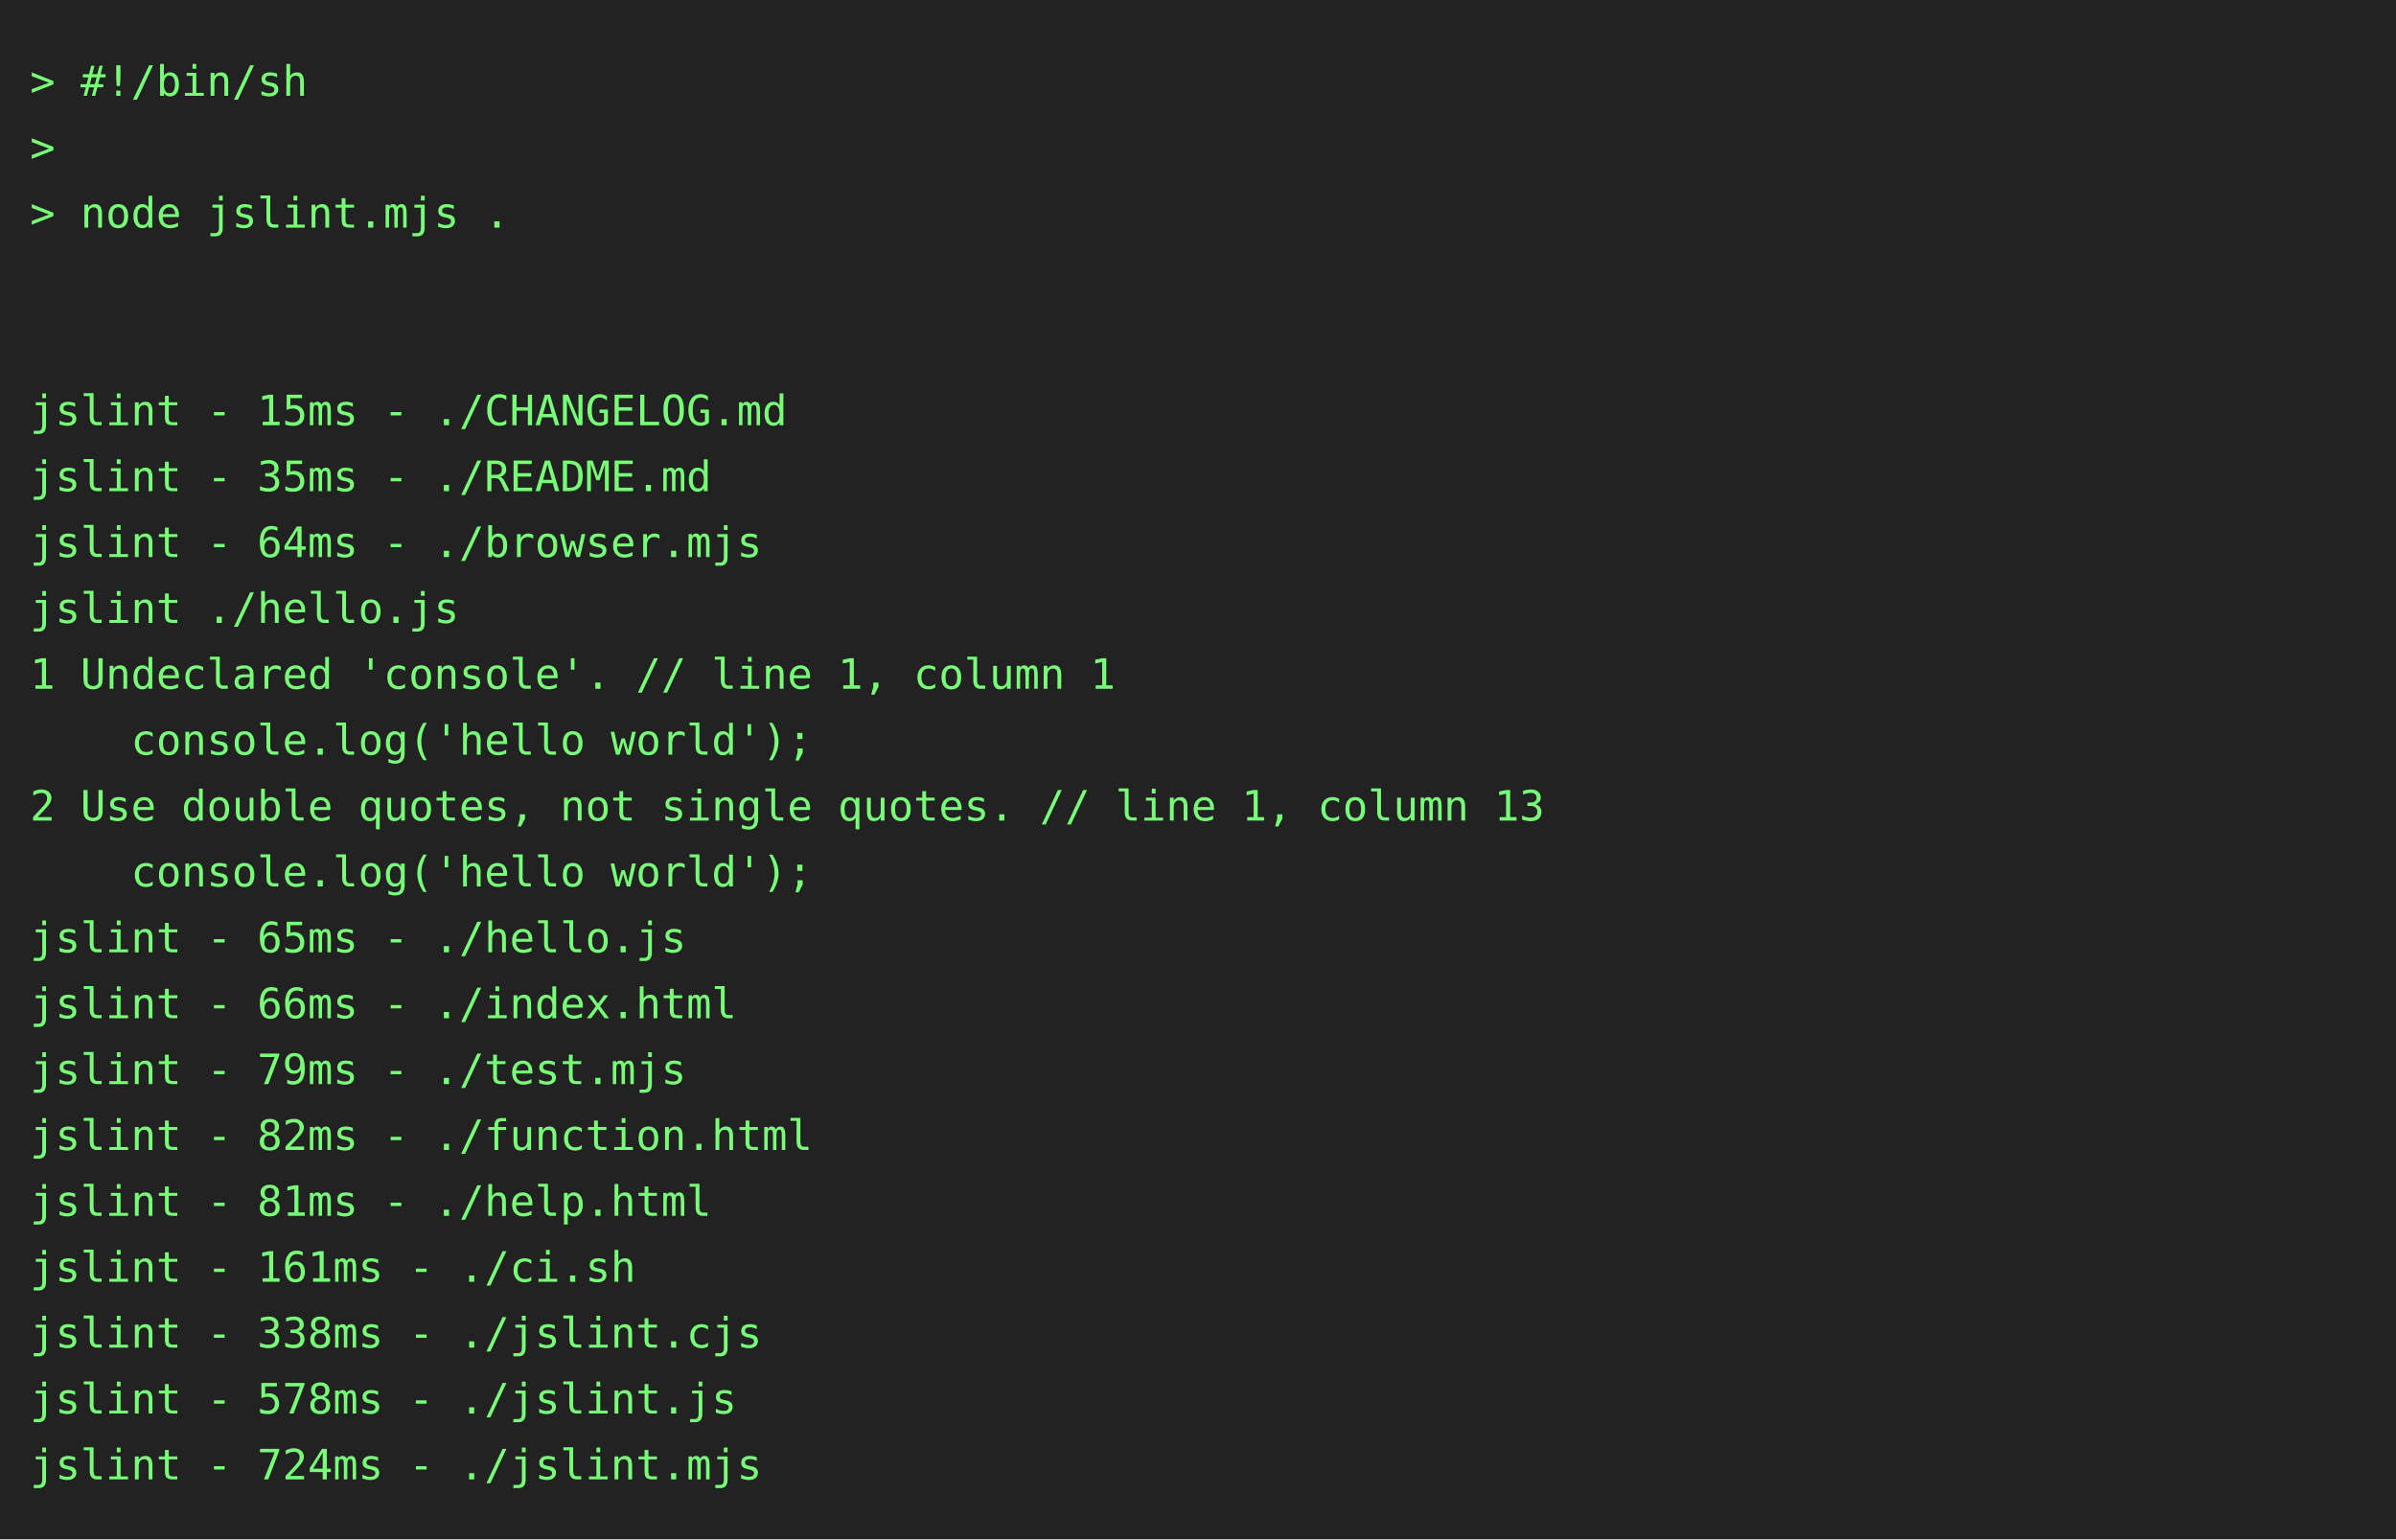
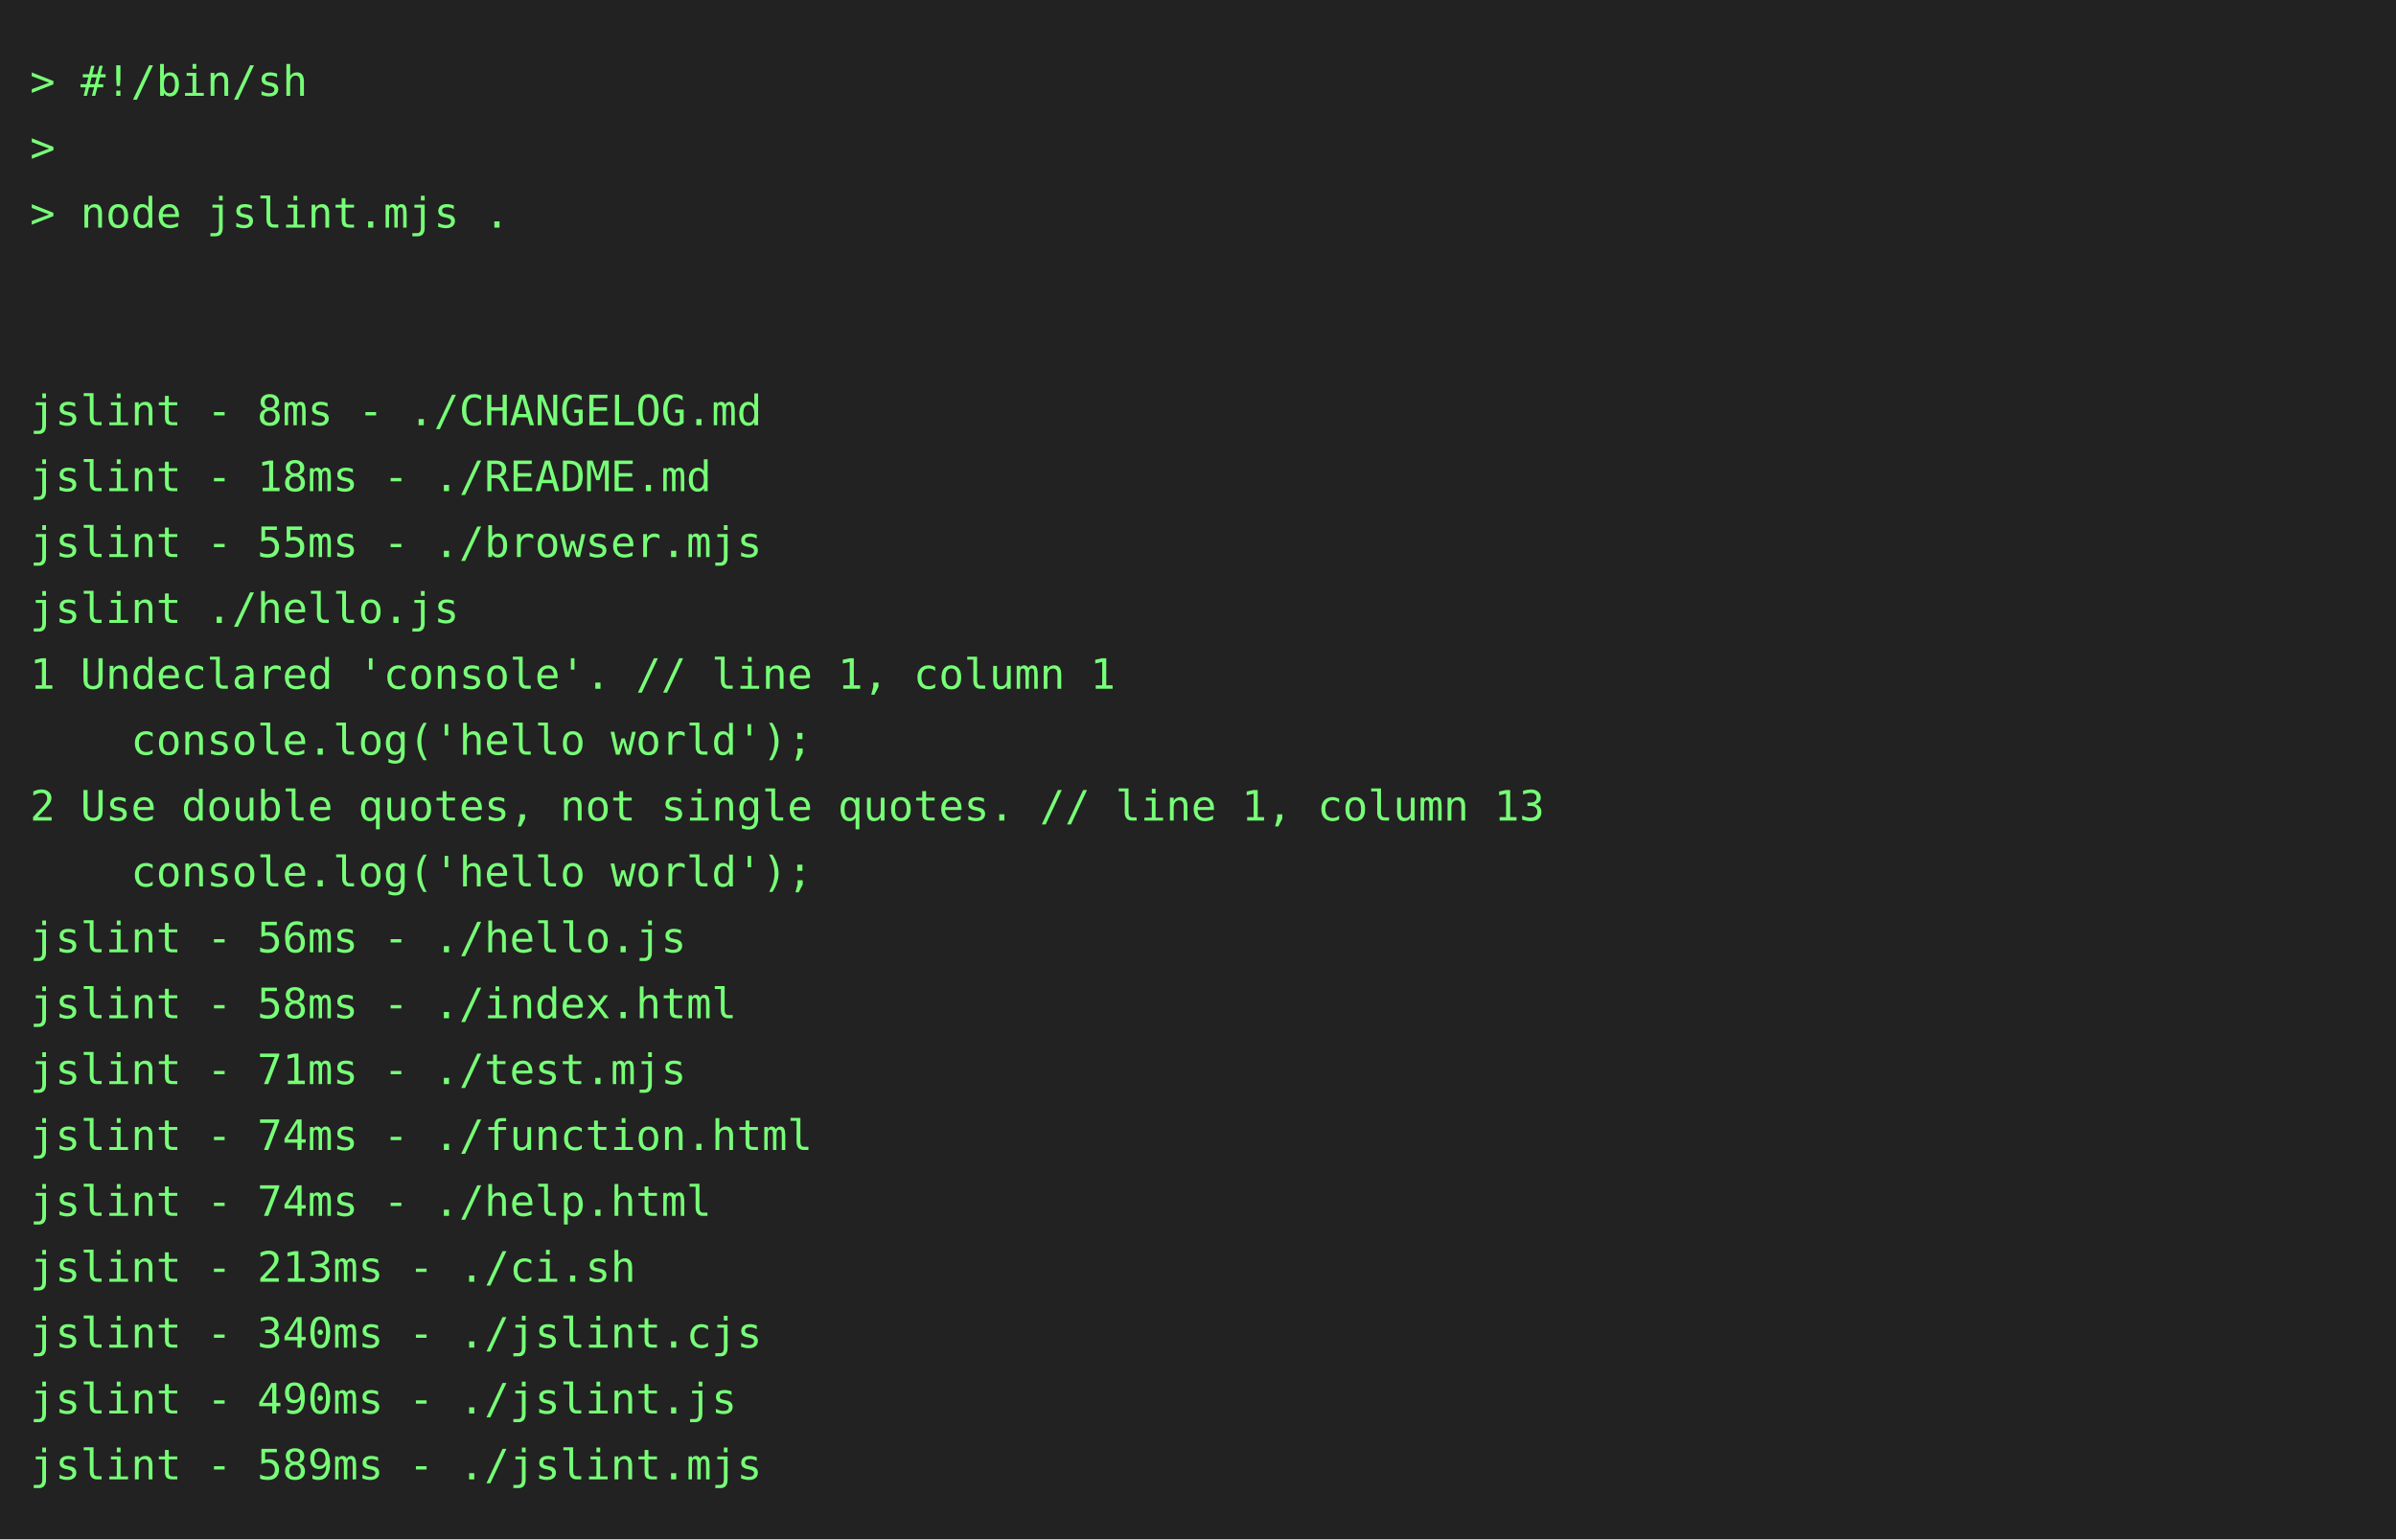
<svg xmlns="http://www.w3.org/2000/svg" height="514" width="800">
  <rect height="514" fill="#222" width="800" />
  <text fill="#7f7" font-family="consolas, menlo, monospace" font-size="14" xml:space="preserve">
    <tspan lengthAdjust="spacingAndGlyphs" textLength="768" x="10" y="32">&gt; #!/bin/sh                                                                                      </tspan>
    <tspan lengthAdjust="spacingAndGlyphs" textLength="768" x="10" y="54">&gt;                                                                                                </tspan>
    <tspan lengthAdjust="spacingAndGlyphs" textLength="768" x="10" y="76">&gt; node jslint.mjs .                                                                              </tspan>
    <tspan lengthAdjust="spacingAndGlyphs" textLength="768" x="10" y="98">                                                                                                 </tspan>
    <tspan lengthAdjust="spacingAndGlyphs" textLength="768" x="10" y="120">                                                                                                 </tspan>
-     <tspan lengthAdjust="spacingAndGlyphs" textLength="768" x="10" y="142">jslint - 15ms - ./CHANGELOG.md                                                                   </tspan>
-     <tspan lengthAdjust="spacingAndGlyphs" textLength="768" x="10" y="164">jslint - 35ms - ./README.md                                                                      </tspan>
-     <tspan lengthAdjust="spacingAndGlyphs" textLength="768" x="10" y="186">jslint - 64ms - ./browser.mjs                                                                    </tspan>
+     <tspan lengthAdjust="spacingAndGlyphs" textLength="768" x="10" y="142">jslint - 8ms - ./CHANGELOG.md                                                                    </tspan>
+     <tspan lengthAdjust="spacingAndGlyphs" textLength="768" x="10" y="164">jslint - 18ms - ./README.md                                                                      </tspan>
+     <tspan lengthAdjust="spacingAndGlyphs" textLength="768" x="10" y="186">jslint - 55ms - ./browser.mjs                                                                    </tspan>
    <tspan lengthAdjust="spacingAndGlyphs" textLength="768" x="10" y="208">jslint ./hello.js                                                                                </tspan>
    <tspan lengthAdjust="spacingAndGlyphs" textLength="768" x="10" y="230">1 Undeclared 'console'. // line 1, column 1                                                      </tspan>
    <tspan lengthAdjust="spacingAndGlyphs" textLength="768" x="10" y="252">    console.log('hello world');                                                                  </tspan>
    <tspan lengthAdjust="spacingAndGlyphs" textLength="768" x="10" y="274">2 Use double quotes, not single quotes. // line 1, column 13                                     </tspan>
    <tspan lengthAdjust="spacingAndGlyphs" textLength="768" x="10" y="296">    console.log('hello world');                                                                  </tspan>
-     <tspan lengthAdjust="spacingAndGlyphs" textLength="768" x="10" y="318">jslint - 65ms - ./hello.js                                                                       </tspan>
-     <tspan lengthAdjust="spacingAndGlyphs" textLength="768" x="10" y="340">jslint - 66ms - ./index.html                                                                     </tspan>
-     <tspan lengthAdjust="spacingAndGlyphs" textLength="768" x="10" y="362">jslint - 79ms - ./test.mjs                                                                       </tspan>
-     <tspan lengthAdjust="spacingAndGlyphs" textLength="768" x="10" y="384">jslint - 82ms - ./function.html                                                                  </tspan>
-     <tspan lengthAdjust="spacingAndGlyphs" textLength="768" x="10" y="406">jslint - 81ms - ./help.html                                                                      </tspan>
-     <tspan lengthAdjust="spacingAndGlyphs" textLength="768" x="10" y="428">jslint - 161ms - ./ci.sh                                                                         </tspan>
-     <tspan lengthAdjust="spacingAndGlyphs" textLength="768" x="10" y="450">jslint - 338ms - ./jslint.cjs                                                                    </tspan>
-     <tspan lengthAdjust="spacingAndGlyphs" textLength="768" x="10" y="472">jslint - 578ms - ./jslint.js                                                                     </tspan>
-     <tspan lengthAdjust="spacingAndGlyphs" textLength="768" x="10" y="494">jslint - 724ms - ./jslint.mjs                                                                    </tspan>
+     <tspan lengthAdjust="spacingAndGlyphs" textLength="768" x="10" y="318">jslint - 56ms - ./hello.js                                                                       </tspan>
+     <tspan lengthAdjust="spacingAndGlyphs" textLength="768" x="10" y="340">jslint - 58ms - ./index.html                                                                     </tspan>
+     <tspan lengthAdjust="spacingAndGlyphs" textLength="768" x="10" y="362">jslint - 71ms - ./test.mjs                                                                       </tspan>
+     <tspan lengthAdjust="spacingAndGlyphs" textLength="768" x="10" y="384">jslint - 74ms - ./function.html                                                                  </tspan>
+     <tspan lengthAdjust="spacingAndGlyphs" textLength="768" x="10" y="406">jslint - 74ms - ./help.html                                                                      </tspan>
+     <tspan lengthAdjust="spacingAndGlyphs" textLength="768" x="10" y="428">jslint - 213ms - ./ci.sh                                                                         </tspan>
+     <tspan lengthAdjust="spacingAndGlyphs" textLength="768" x="10" y="450">jslint - 340ms - ./jslint.cjs                                                                    </tspan>
+     <tspan lengthAdjust="spacingAndGlyphs" textLength="768" x="10" y="472">jslint - 490ms - ./jslint.js                                                                     </tspan>
+     <tspan lengthAdjust="spacingAndGlyphs" textLength="768" x="10" y="494">jslint - 589ms - ./jslint.mjs                                                                    </tspan>
  </text>
</svg>
